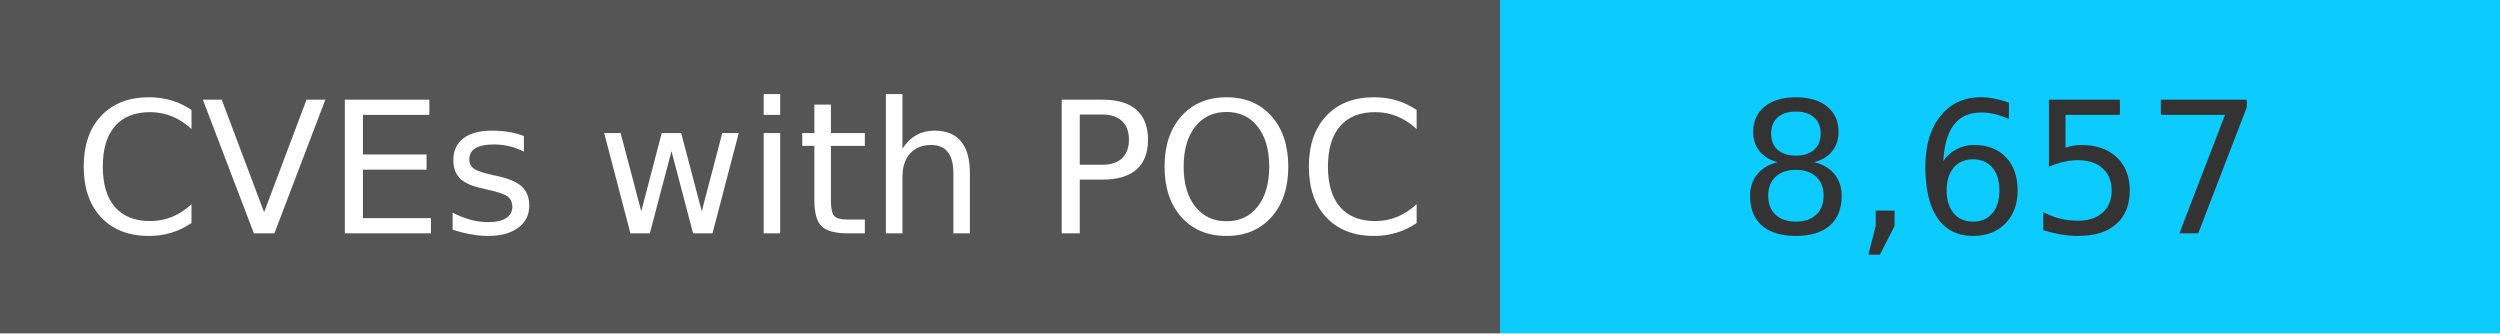
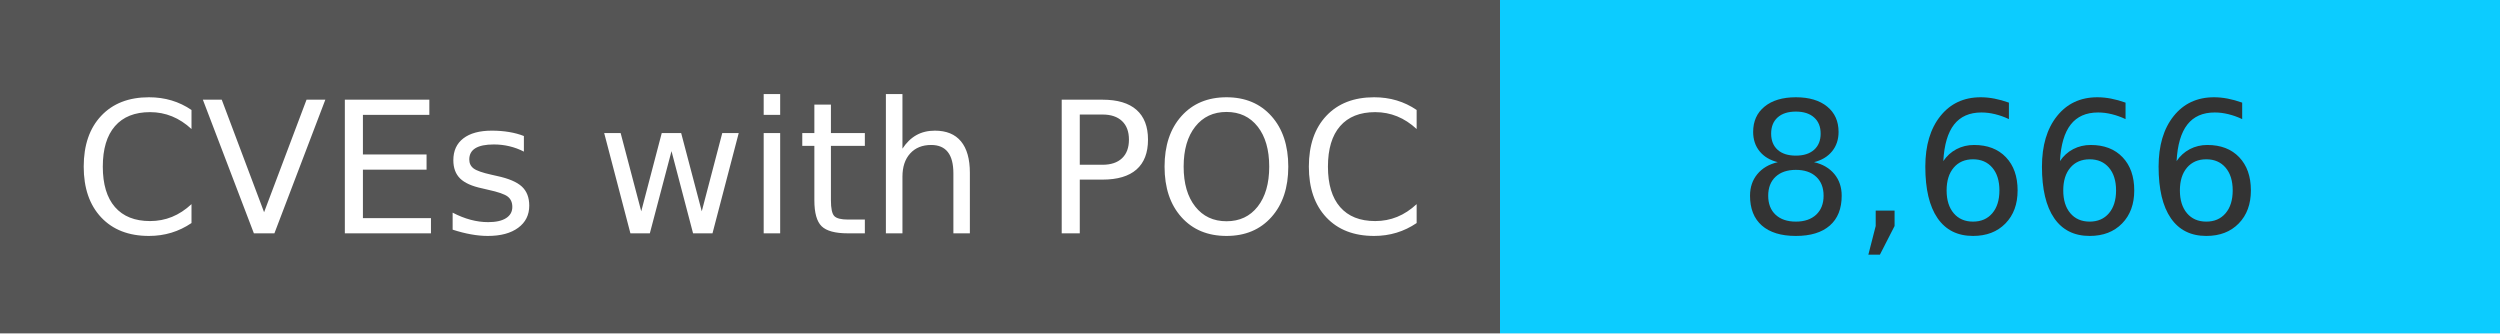
<svg xmlns="http://www.w3.org/2000/svg" width="150" height="20" role="img">
  <linearGradient id="s" x2="0" y2="100%">
    <stop offset="0" stop-color="#bbb" stop-opacity=".1" />
    <stop offset="1" stop-opacity=".1" />
  </linearGradient>
  <g>
    <rect width="90" height="20" fill="#555" />
    <rect x="90" width="267" height="20" fill="#0cccff" />
  </g>
  <g fill="#fff" text-anchor="middle" font-family="Verdana,Geneva,DejaVu Sans,sans-serif" text-rendering="geometricPrecision" font-size="110">
    <text x="450" y="140" transform="scale(.1)" fill="#fff">
            CVEs with POC
        </text>
    <text x="1200" y="140" transform="scale(.1)" fill="#333">
-             8,657
+             8,666
        </text>
  </g>
</svg>
